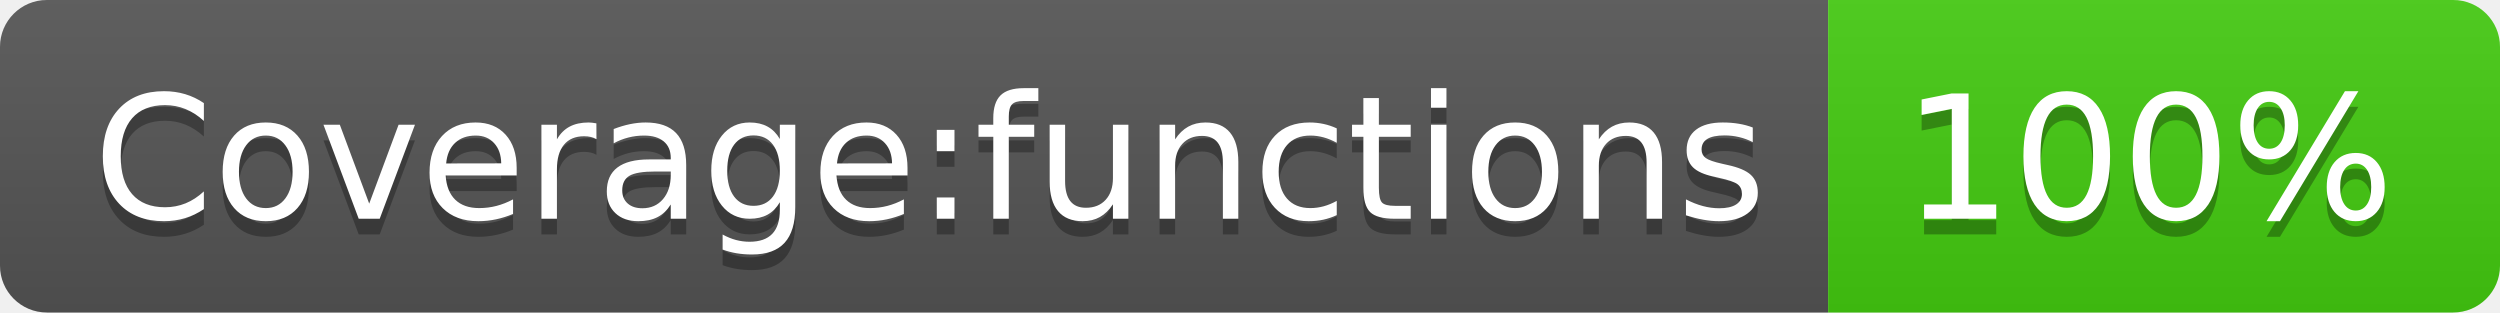
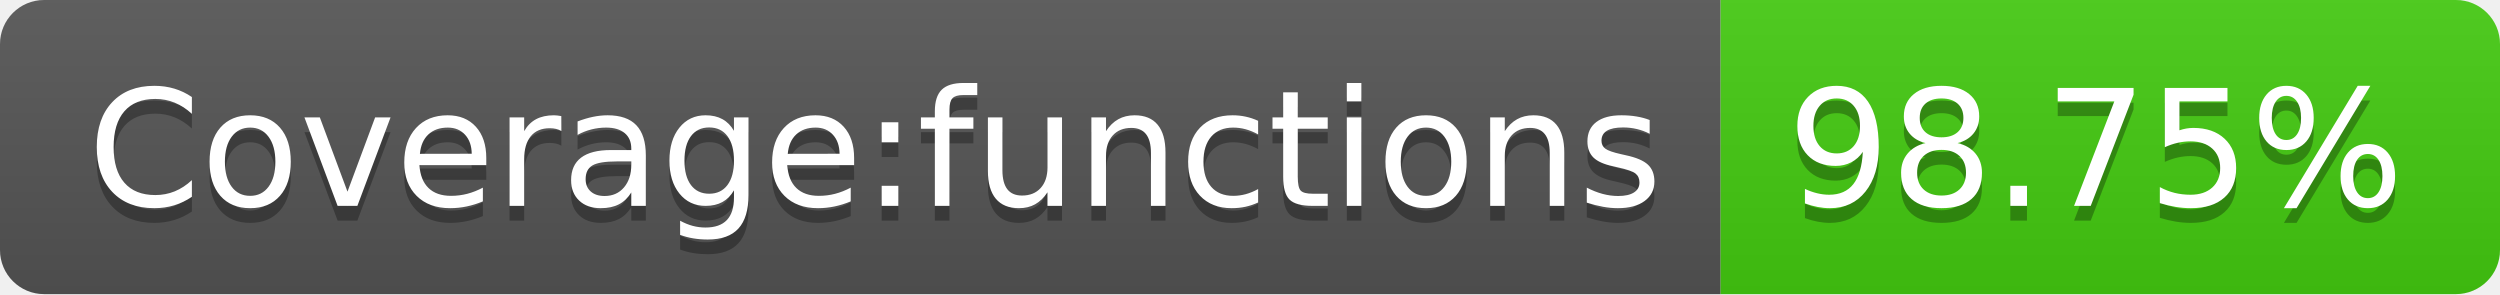
- <svg xmlns="http://www.w3.org/2000/svg" width="160" height="20" role="img" aria-label="Coverage:functions: 100%">
+ <svg xmlns="http://www.w3.org/2000/svg" width="170" height="20" role="img" aria-label="Coverage:functions: 98.75%">
  <linearGradient id="s" x2="0" y2="100%">
    <stop offset="0" stop-color="#bbb" stop-opacity=".1" />
    <stop offset="1" stop-opacity=".1" />
  </linearGradient>
  <clipPath id="r">
-     <rect width="160" height="20" rx="3" fill="#fff" />
+     <rect width="170" height="20" rx="3" fill="#fff" />
  </clipPath>
  <g clip-path="url(#r)">
    <rect width="117" height="20" fill="#555" />
-     <rect x="117" width="43" height="20" fill="#4c1" />
-     <rect width="160" height="20" fill="url(#s)" />
+     <rect x="117" width="53" height="20" fill="#4c1" />
+     <rect width="170" height="20" fill="url(#s)" />
  </g>
  <g fill="#fff" text-anchor="middle" font-family="Verdana,Geneva,DejaVu Sans,sans-serif" text-rendering="geometricPrecision" font-size="110">
    <text aria-hidden="true" x="595" y="150" fill="#010101" fill-opacity=".3" transform="scale(.1)" textLength="1070">Coverage:functions</text>
    <text x="595" y="140" transform="scale(.1)" fill="#fff" textLength="1070">Coverage:functions</text>
-     <text aria-hidden="true" x="1375" y="150" fill="#010101" fill-opacity=".3" transform="scale(.1)" textLength="330">100%</text>
-     <text x="1375" y="140" transform="scale(.1)" fill="#fff" textLength="330">100%</text>
+     <text aria-hidden="true" x="1425" y="150" fill="#010101" fill-opacity=".3" transform="scale(.1)" textLength="430">98.75%</text>
+     <text x="1425" y="140" transform="scale(.1)" fill="#fff" textLength="430">98.75%</text>
  </g>
</svg>
